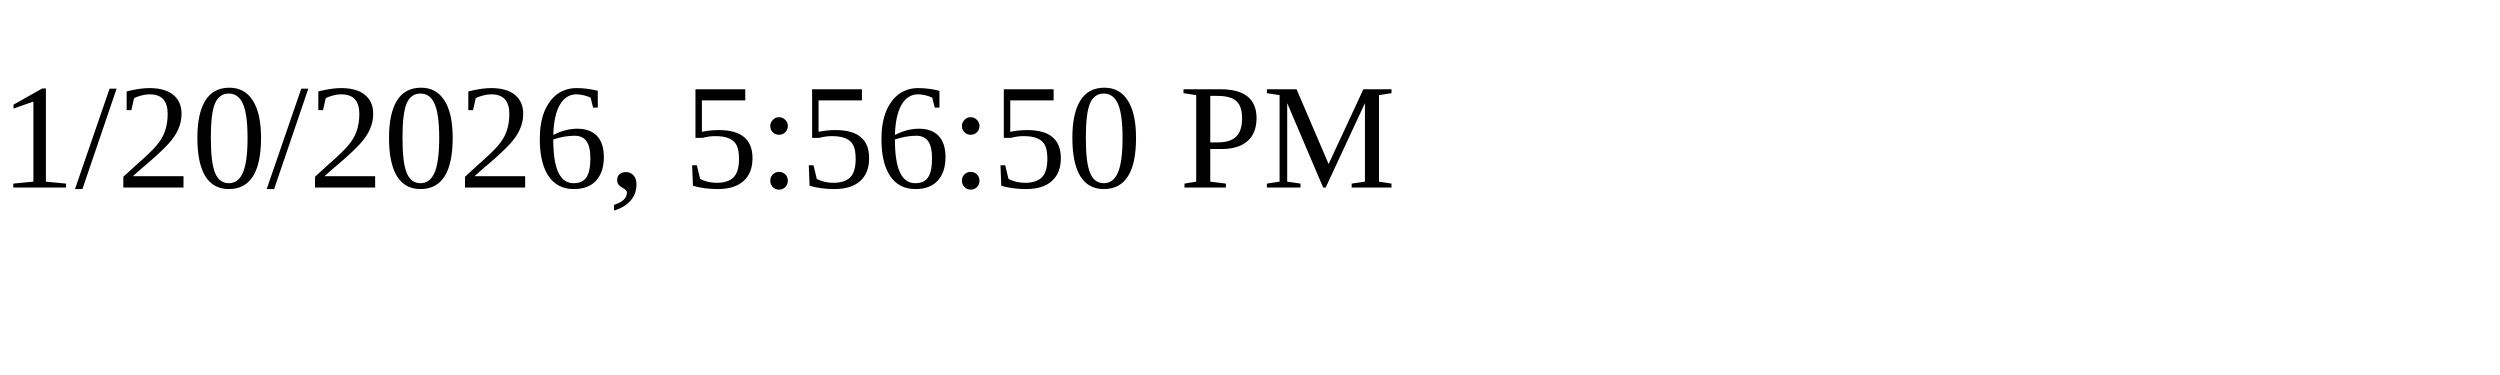
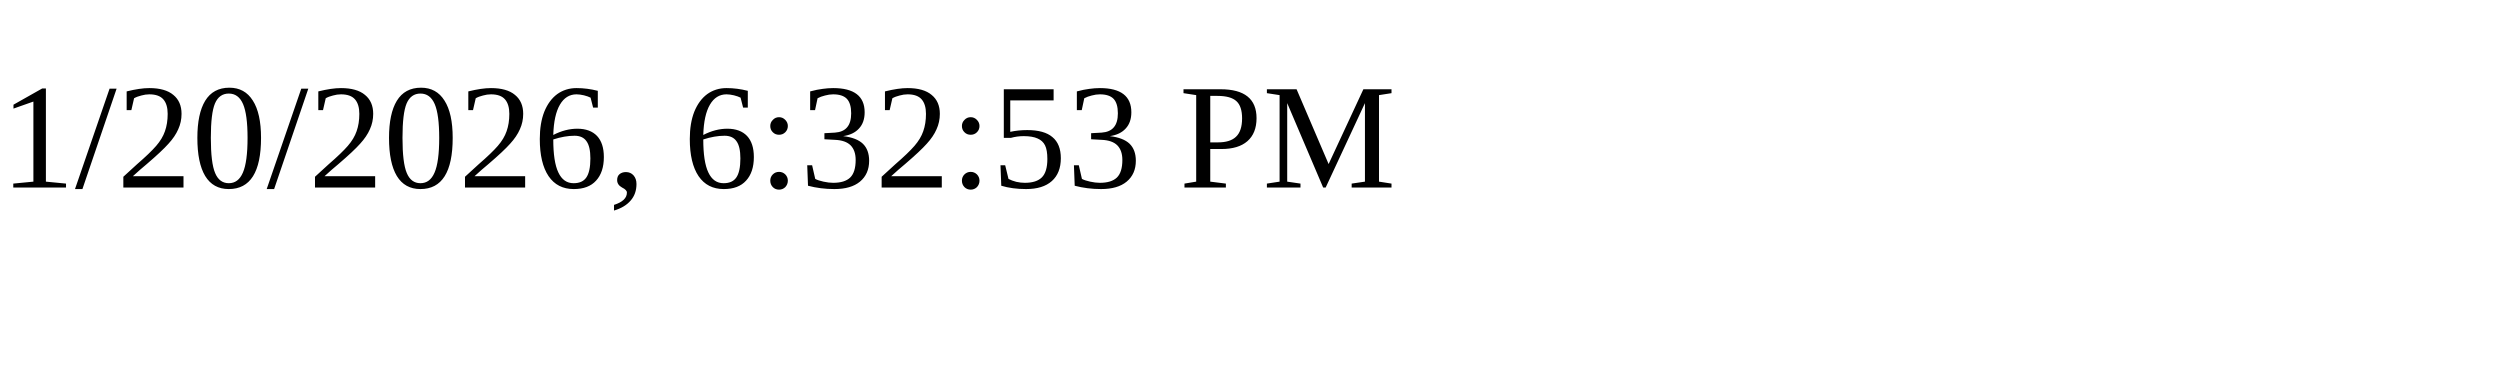
<svg xmlns="http://www.w3.org/2000/svg" height="30" width="200">
-   <text x="0" y="15">1/20/2026, 5:56:50 PM</text>
+   <text x="0" y="15">1/20/2026, 6:32:53 PM</text>
</svg>
